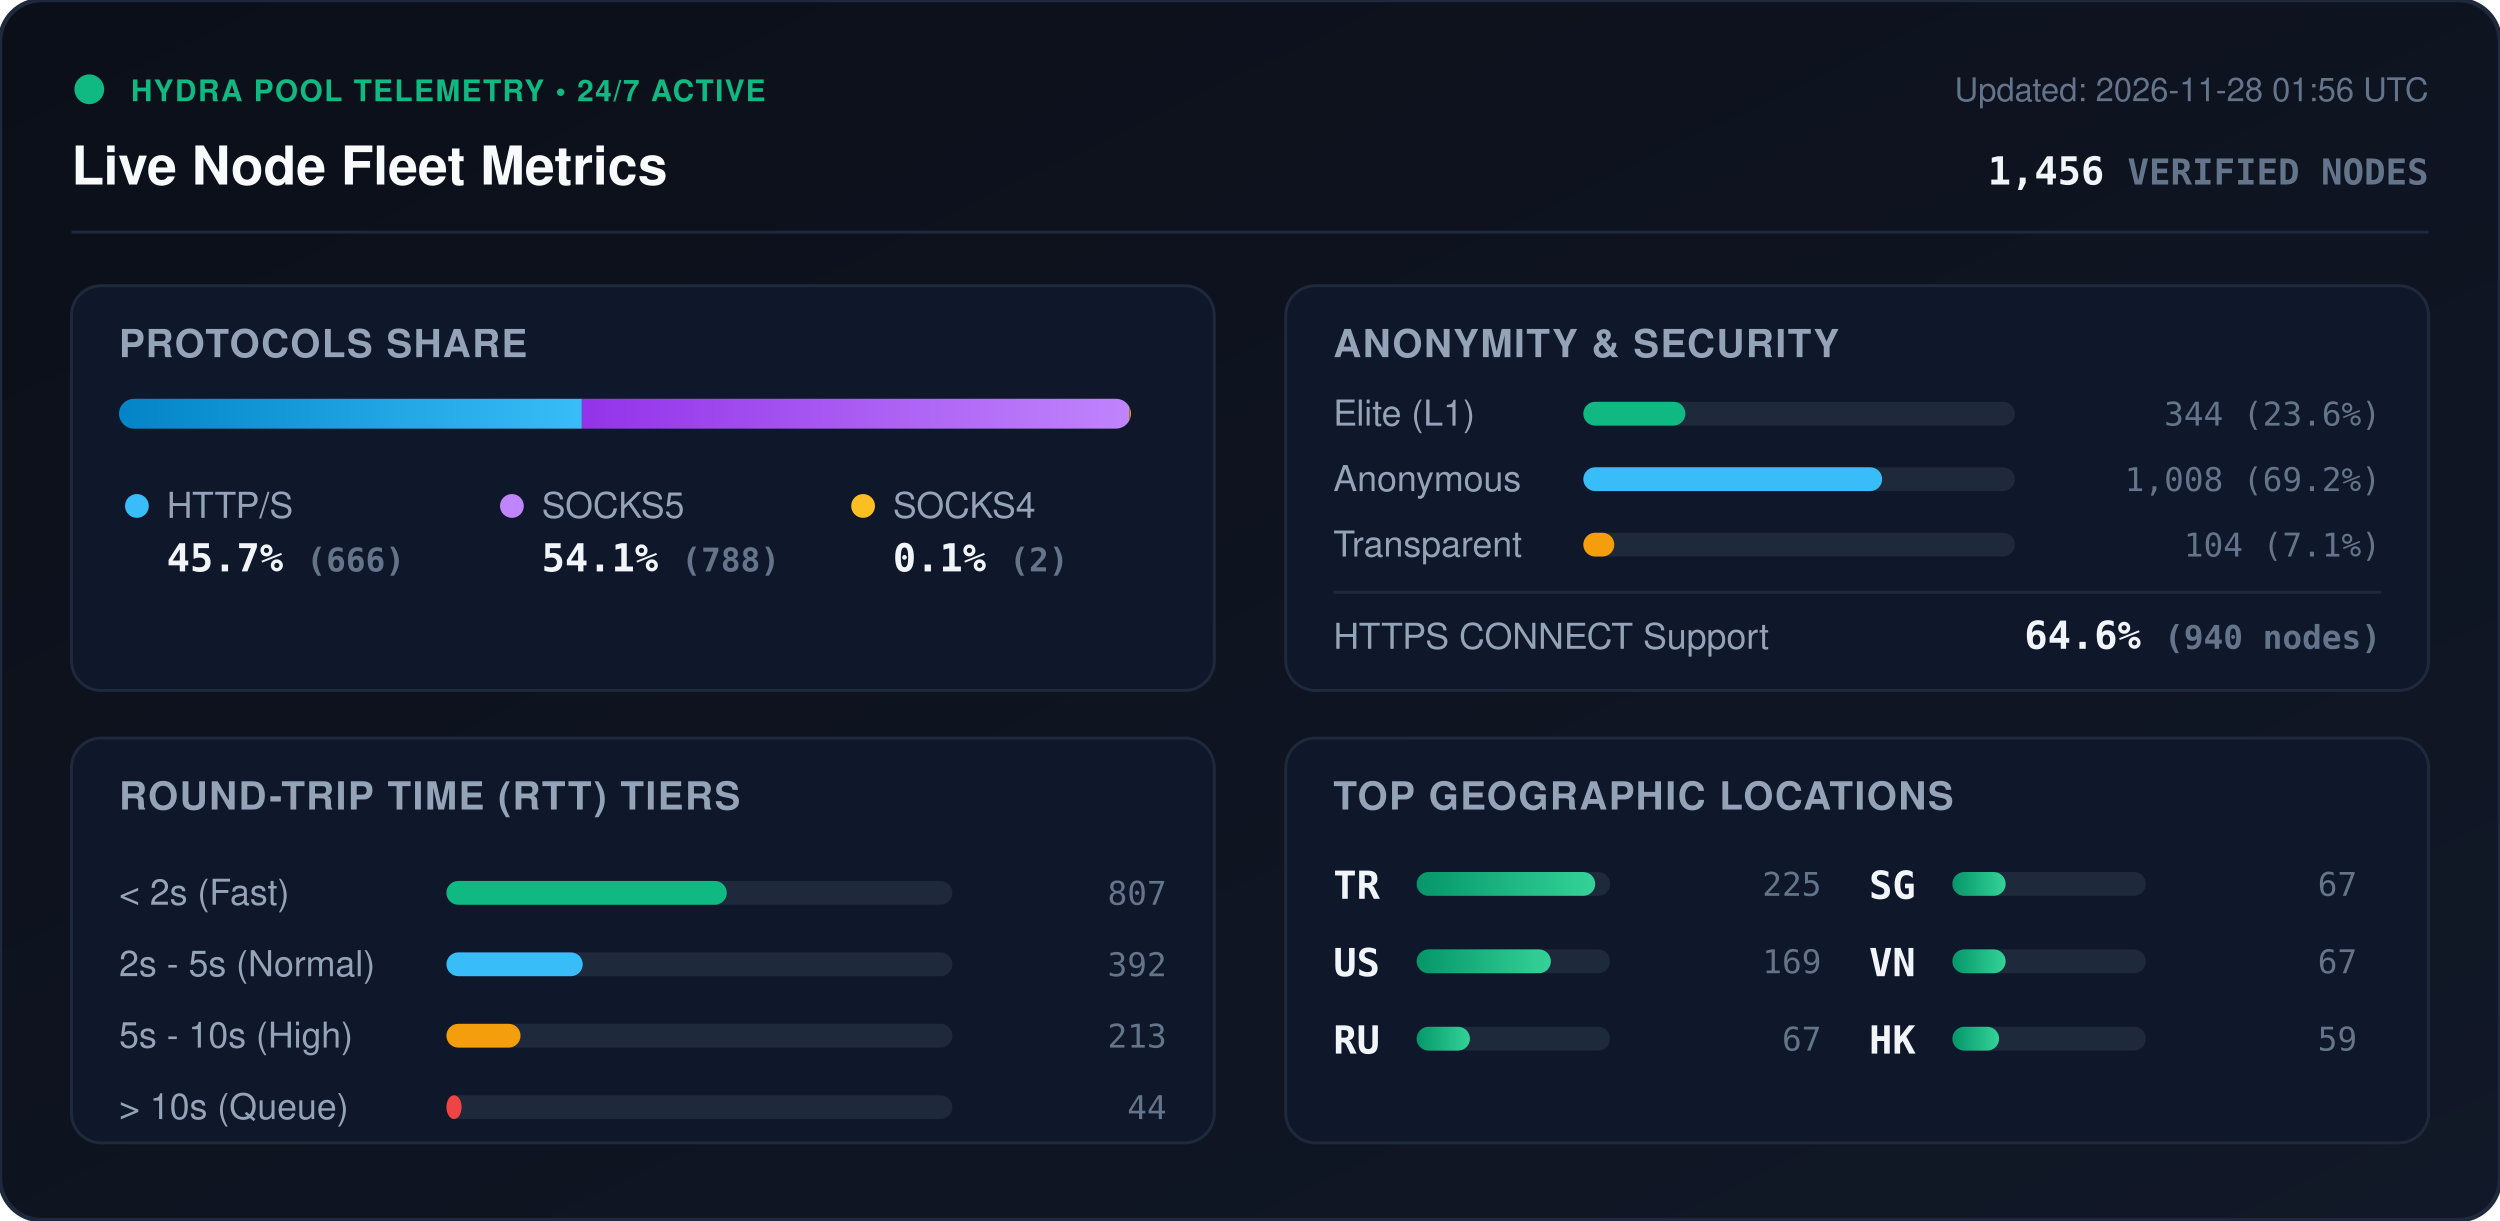
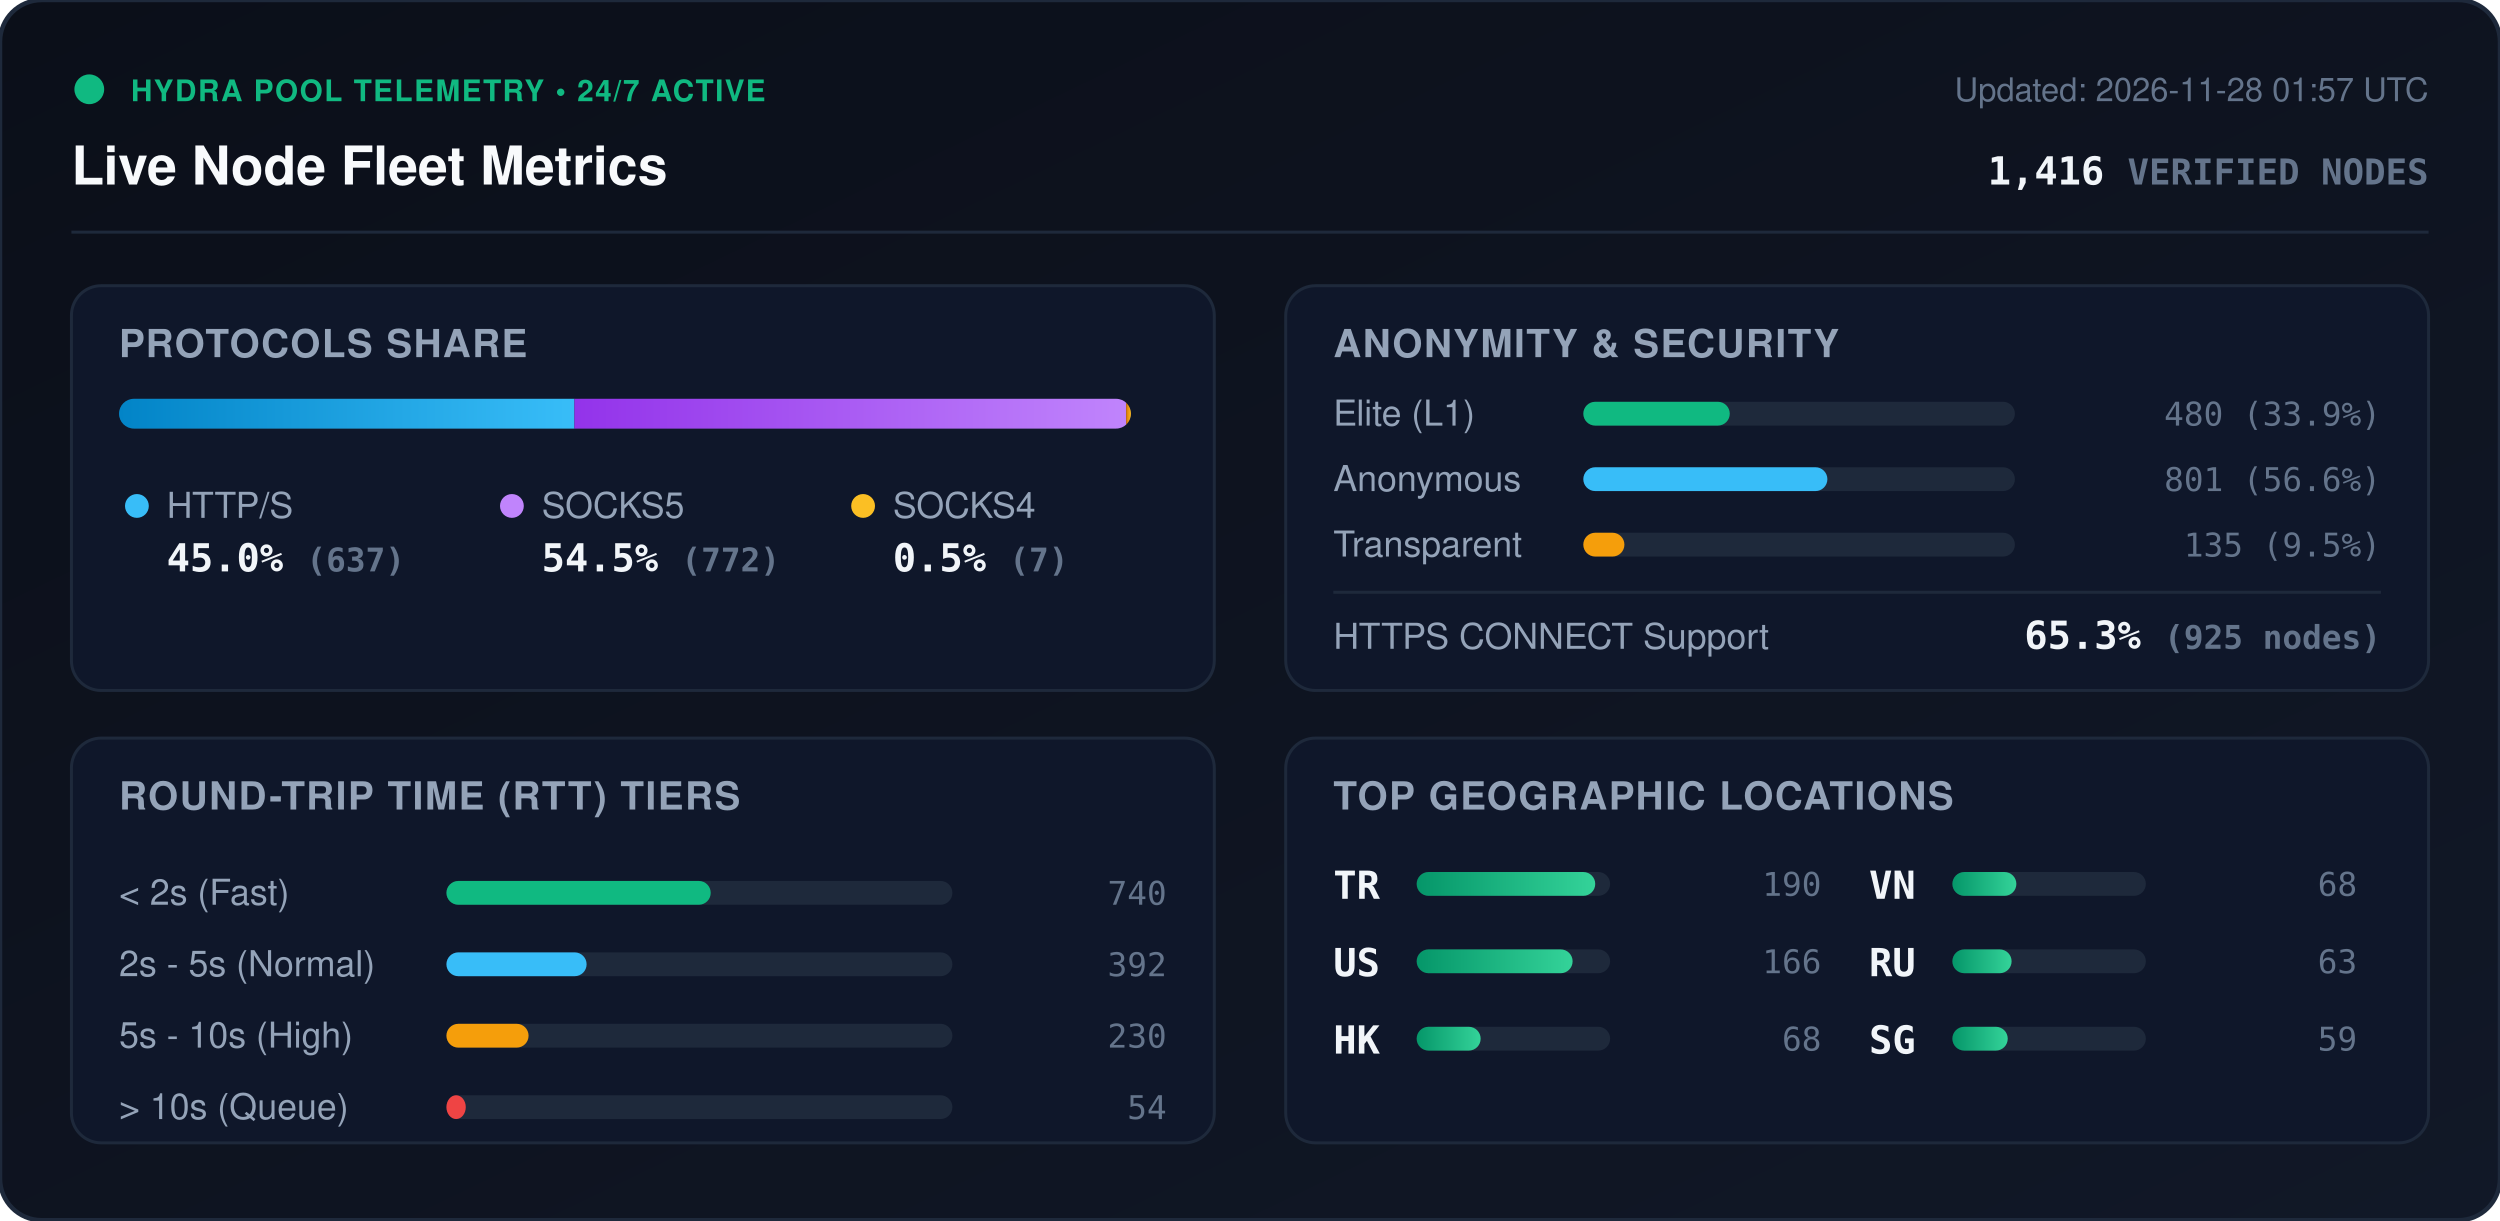
<svg xmlns="http://www.w3.org/2000/svg" viewBox="0 0 840 410" width="840" height="410" style="max-width: 100%; height: auto;">
  <defs>
    <linearGradient id="bg" x1="0%" y1="0%" x2="100%" y2="100%">
      <stop offset="0%" stop-color="#0b0f19" />
      <stop offset="100%" stop-color="#111827" />
    </linearGradient>
    <linearGradient id="bar-http" x1="0%" y1="0%" x2="100%" y2="0%">
      <stop offset="0%" stop-color="#0284c7" />
      <stop offset="100%" stop-color="#38bdf8" />
    </linearGradient>
    <linearGradient id="bar-socks5" x1="0%" y1="0%" x2="100%" y2="0%">
      <stop offset="0%" stop-color="#9333ea" />
      <stop offset="100%" stop-color="#c084fc" />
    </linearGradient>
    <linearGradient id="bar-socks4" x1="0%" y1="0%" x2="100%" y2="0%">
      <stop offset="0%" stop-color="#d97706" />
      <stop offset="100%" stop-color="#fbbf24" />
    </linearGradient>
    <linearGradient id="bar-green" x1="0%" y1="0%" x2="100%" y2="0%">
      <stop offset="0%" stop-color="#059669" />
      <stop offset="100%" stop-color="#34d399" />
    </linearGradient>
    <clipPath id="prog-track-clip">
      <rect width="340.0" height="10" rx="5" />
    </clipPath>
    <style>
      .title { font: 700 18px -apple-system, BlinkMacSystemFont, 'Segoe UI', Helvetica, Arial, sans-serif; fill: #f8fafc; }
      .sub { font: 500 11px -apple-system, BlinkMacSystemFont, 'Segoe UI', Helvetica, Arial, sans-serif; fill: #64748b; }
      .section-hdr { font: 600 13px -apple-system, BlinkMacSystemFont, 'Segoe UI', Helvetica, Arial, sans-serif; fill: #94a3b8; letter-spacing: 0.5px; }
      .metric-val { font: 700 13px -apple-system, BlinkMacSystemFont, 'Segoe UI', Helvetica, Arial, sans-serif; fill: #f1f5f9; }
      .metric-lbl { font: 500 12px -apple-system, BlinkMacSystemFont, 'Segoe UI', Helvetica, Arial, sans-serif; fill: #94a3b8; }
      .badge-txt { font: 700 10px -apple-system, BlinkMacSystemFont, 'Segoe UI', Helvetica, Arial, sans-serif; fill: #10b981; letter-spacing: 0.5px; }
      .mono { font-family: ui-monospace, SFMono-Regular, Menlo, Monaco, Consolas, monospace; }
      .pulse { animation: beacon 2s infinite ease-in-out; }
      @keyframes beacon { 0%, 100% { opacity: 1; } 50% { opacity: 0.35; } }
    </style>
  </defs>
  <rect width="840" height="410" rx="14" fill="url(#bg)" stroke="#1e293b" stroke-width="1.5" />
  <g transform="translate(24, 24)">
    <circle cx="6" cy="6" r="5" fill="#10b981" class="pulse" />
    <text x="20" y="10" class="badge-txt">HYDRA POOL TELEMETRY • 24/7 ACTIVE</text>
    <text x="0" y="38" class="title">Live Node Fleet Metrics</text>
-     <text x="792" y="10" text-anchor="end" class="sub">Updated: 2026-11-28 01:56 UTC</text>
-     <text x="792" y="38" text-anchor="end" class="metric-val mono" fill="#38bdf8">1,456 <tspan font-size="12" fill="#64748b">VERIFIED NODES</tspan>
+     <text x="792" y="10" text-anchor="end" class="sub">Updated: 2026-11-28 01:57 UTC</text>
+     <text x="792" y="38" text-anchor="end" class="metric-val mono" fill="#38bdf8">1,416 <tspan font-size="12" fill="#64748b">VERIFIED NODES</tspan>
    </text>
  </g>
  <line x1="24" y1="78" x2="816" y2="78" stroke="#1e293b" stroke-width="1" />
  <g transform="translate(24, 96)">
    <rect width="384" height="136" rx="10" fill="#0f172a" stroke="#1e293b" />
    <text x="16" y="24" class="section-hdr">PROTOCOLS SHARE</text>
    <g transform="translate(16, 38)">
      <rect width="340.0" height="10" rx="5" fill="#1e293b" />
      <g clip-path="url(#prog-track-clip)">
-         <rect x="0" width="155.5" height="10" fill="url(#bar-http)" />
-         <rect x="155.5" width="184.0" height="10" fill="url(#bar-socks5)" />
-         <rect x="339.5" width="0.5" height="10" fill="url(#bar-socks4)" />
+         <rect x="0" width="153.0" height="10" fill="url(#bar-http)" />
+         <rect x="153.0" width="185.4" height="10" fill="url(#bar-socks5)" />
+         <rect x="338.4" width="1.7" height="10" fill="url(#bar-socks4)" />
      </g>
    </g>
    <g transform="translate(16, 68)">
      <circle cx="6" cy="6" r="4" fill="#38bdf8" />
      <text x="16" y="10" class="metric-lbl">HTTP/S</text>
-       <text x="16" y="28" class="metric-val mono">45.7% <tspan font-size="11" fill="#64748b">(666)</tspan>
+       <text x="16" y="28" class="metric-val mono">45.0% <tspan font-size="11" fill="#64748b">(637)</tspan>
      </text>
      <circle cx="132" cy="6" r="4" fill="#c084fc" />
      <text x="142" y="10" class="metric-lbl">SOCKS5</text>
-       <text x="142" y="28" class="metric-val mono">54.1% <tspan font-size="11" fill="#64748b">(788)</tspan>
+       <text x="142" y="28" class="metric-val mono">54.5% <tspan font-size="11" fill="#64748b">(772)</tspan>
      </text>
      <circle cx="250" cy="6" r="4" fill="#fbbf24" />
      <text x="260" y="10" class="metric-lbl">SOCKS4</text>
-       <text x="260" y="28" class="metric-val mono">0.1% <tspan font-size="11" fill="#64748b">(2)</tspan>
+       <text x="260" y="28" class="metric-val mono">0.5% <tspan font-size="11" fill="#64748b">(7)</tspan>
      </text>
    </g>
  </g>
  <g transform="translate(432, 96)">
    <rect width="384" height="136" rx="10" fill="#0f172a" stroke="#1e293b" />
    <text x="16" y="24" class="section-hdr">ANONYMITY &amp; SECURITY</text>
    <text x="16" y="47" class="metric-lbl">Elite (L1)</text>
    <rect x="100" y="39" width="145.0" height="8" rx="4" fill="#1e293b" />
-     <rect x="100" y="39" width="34.3" height="8" rx="4" fill="#10b981" />
-     <text x="368" y="47" text-anchor="end" class="mono sub" fill="#e2e8f0">344 (23.6%)</text>
+     <rect x="100" y="39" width="49.2" height="8" rx="4" fill="#10b981" />
+     <text x="368" y="47" text-anchor="end" class="mono sub" fill="#e2e8f0">480 (33.9%)</text>
    <text x="16" y="69" class="metric-lbl">Anonymous</text>
    <rect x="100" y="61" width="145.0" height="8" rx="4" fill="#1e293b" />
-     <rect x="100" y="61" width="100.4" height="8" rx="4" fill="#38bdf8" />
-     <text x="368" y="69" text-anchor="end" class="mono sub" fill="#e2e8f0">1,008 (69.2%)</text>
+     <rect x="100" y="61" width="82.0" height="8" rx="4" fill="#38bdf8" />
+     <text x="368" y="69" text-anchor="end" class="mono sub" fill="#e2e8f0">801 (56.6%)</text>
    <text x="16" y="91" class="metric-lbl">Transparent</text>
    <rect x="100" y="83" width="145.0" height="8" rx="4" fill="#1e293b" />
-     <rect x="100" y="83" width="10.4" height="8" rx="4" fill="#f59e0b" />
-     <text x="368" y="91" text-anchor="end" class="mono sub" fill="#e2e8f0">104 (7.1%)</text>
+     <rect x="100" y="83" width="13.8" height="8" rx="4" fill="#f59e0b" />
+     <text x="368" y="91" text-anchor="end" class="mono sub" fill="#e2e8f0">135 (9.5%)</text>
    <line x1="16" y1="103" x2="368" y2="103" stroke="#1e293b" stroke-width="1" />
    <text x="16" y="122" class="metric-lbl">HTTPS CONNECT Support</text>
-     <text x="368" y="122" text-anchor="end" class="metric-val mono" fill="#34d399">64.6% <tspan font-size="11" fill="#64748b">(940 nodes)</tspan>
+     <text x="368" y="122" text-anchor="end" class="metric-val mono" fill="#34d399">65.3% <tspan font-size="11" fill="#64748b">(925 nodes)</tspan>
    </text>
  </g>
  <g transform="translate(24, 248)">
    <rect width="384" height="136" rx="10" fill="#0f172a" stroke="#1e293b" />
    <text x="16" y="24" class="section-hdr">ROUND-TRIP TIME (RTT) TIERS</text>
    <g transform="translate(16, 42)">
      <text x="0" y="14" class="metric-lbl">&lt; 2s (Fast)</text>
      <rect x="110" y="6" width="170" height="8" rx="4" fill="#1e293b" />
-       <rect x="110" y="6" width="94.2" height="8" rx="4" fill="#10b981" />
-       <text x="352" y="14" text-anchor="end" class="mono sub">807</text>
+       <rect x="110" y="6" width="88.8" height="8" rx="4" fill="#10b981" />
+       <text x="352" y="14" text-anchor="end" class="mono sub">740</text>
      <text x="0" y="38" class="metric-lbl">2s - 5s (Normal)</text>
      <rect x="110" y="30" width="170" height="8" rx="4" fill="#1e293b" />
-       <rect x="110" y="30" width="45.8" height="8" rx="4" fill="#38bdf8" />
+       <rect x="110" y="30" width="47.1" height="8" rx="4" fill="#38bdf8" />
      <text x="352" y="38" text-anchor="end" class="mono sub">392</text>
      <text x="0" y="62" class="metric-lbl">5s - 10s (High)</text>
      <rect x="110" y="54" width="170" height="8" rx="4" fill="#1e293b" />
-       <rect x="110" y="54" width="24.9" height="8" rx="4" fill="#f59e0b" />
-       <text x="352" y="62" text-anchor="end" class="mono sub">213</text>
+       <rect x="110" y="54" width="27.6" height="8" rx="4" fill="#f59e0b" />
+       <text x="352" y="62" text-anchor="end" class="mono sub">230</text>
      <text x="0" y="86" class="metric-lbl">&gt; 10s (Queue)</text>
      <rect x="110" y="78" width="170" height="8" rx="4" fill="#1e293b" />
-       <rect x="110" y="78" width="5.1" height="8" rx="4" fill="#ef4444" />
-       <text x="352" y="86" text-anchor="end" class="mono sub">44</text>
+       <rect x="110" y="78" width="6.5" height="8" rx="4" fill="#ef4444" />
+       <text x="352" y="86" text-anchor="end" class="mono sub">54</text>
    </g>
  </g>
  <g transform="translate(432, 248)">
    <rect width="384" height="136" rx="10" fill="#0f172a" stroke="#1e293b" />
    <text x="16" y="24" class="section-hdr">TOP GEOGRAPHIC LOCATIONS</text>
    <g transform="translate(16, 42)">
      <g transform="translate(0, 0)">
        <text x="0" y="12" class="mono metric-val" font-size="12">TR</text>
        <rect x="28" y="3" width="65" height="8" rx="4" fill="#1e293b" />
        <rect x="28" y="3" width="60.0" height="8" rx="4" fill="url(#bar-green)" />
-         <text x="164" y="11" text-anchor="end" class="mono sub">225</text>
+         <text x="164" y="11" text-anchor="end" class="mono sub">190</text>
      </g>
      <g transform="translate(0, 26)">
        <text x="0" y="12" class="mono metric-val" font-size="12">US</text>
        <rect x="28" y="3" width="65" height="8" rx="4" fill="#1e293b" />
-         <rect x="28" y="3" width="45.1" height="8" rx="4" fill="url(#bar-green)" />
-         <text x="164" y="11" text-anchor="end" class="mono sub">169</text>
+         <rect x="28" y="3" width="52.4" height="8" rx="4" fill="url(#bar-green)" />
+         <text x="164" y="11" text-anchor="end" class="mono sub">166</text>
      </g>
      <g transform="translate(0, 52)">
+         <text x="0" y="12" class="mono metric-val" font-size="12">HK</text>
+         <rect x="28" y="3" width="65" height="8" rx="4" fill="#1e293b" />
+         <rect x="28" y="3" width="21.5" height="8" rx="4" fill="url(#bar-green)" />
+         <text x="164" y="11" text-anchor="end" class="mono sub">68</text>
+       </g>
+       <g transform="translate(180, 0)">
+         <text x="0" y="12" class="mono metric-val" font-size="12">VN</text>
+         <rect x="28" y="3" width="65" height="8" rx="4" fill="#1e293b" />
+         <rect x="28" y="3" width="21.5" height="8" rx="4" fill="url(#bar-green)" />
+         <text x="164" y="11" text-anchor="end" class="mono sub">68</text>
+       </g>
+       <g transform="translate(180, 26)">
        <text x="0" y="12" class="mono metric-val" font-size="12">RU</text>
        <rect x="28" y="3" width="65" height="8" rx="4" fill="#1e293b" />
-         <rect x="28" y="3" width="17.9" height="8" rx="4" fill="url(#bar-green)" />
-         <text x="164" y="11" text-anchor="end" class="mono sub">67</text>
+         <rect x="28" y="3" width="19.9" height="8" rx="4" fill="url(#bar-green)" />
+         <text x="164" y="11" text-anchor="end" class="mono sub">63</text>
      </g>
-       <g transform="translate(180, 0)">
+       <g transform="translate(180, 52)">
        <text x="0" y="12" class="mono metric-val" font-size="12">SG</text>
        <rect x="28" y="3" width="65" height="8" rx="4" fill="#1e293b" />
-         <rect x="28" y="3" width="17.9" height="8" rx="4" fill="url(#bar-green)" />
-         <text x="164" y="11" text-anchor="end" class="mono sub">67</text>
-       </g>
-       <g transform="translate(180, 26)">
-         <text x="0" y="12" class="mono metric-val" font-size="12">VN</text>
-         <rect x="28" y="3" width="65" height="8" rx="4" fill="#1e293b" />
-         <rect x="28" y="3" width="17.9" height="8" rx="4" fill="url(#bar-green)" />
-         <text x="164" y="11" text-anchor="end" class="mono sub">67</text>
-       </g>
-       <g transform="translate(180, 52)">
-         <text x="0" y="12" class="mono metric-val" font-size="12">HK</text>
-         <rect x="28" y="3" width="65" height="8" rx="4" fill="#1e293b" />
-         <rect x="28" y="3" width="15.7" height="8" rx="4" fill="url(#bar-green)" />
+         <rect x="28" y="3" width="18.6" height="8" rx="4" fill="url(#bar-green)" />
        <text x="164" y="11" text-anchor="end" class="mono sub">59</text>
      </g>
    </g>
  </g>
</svg>
